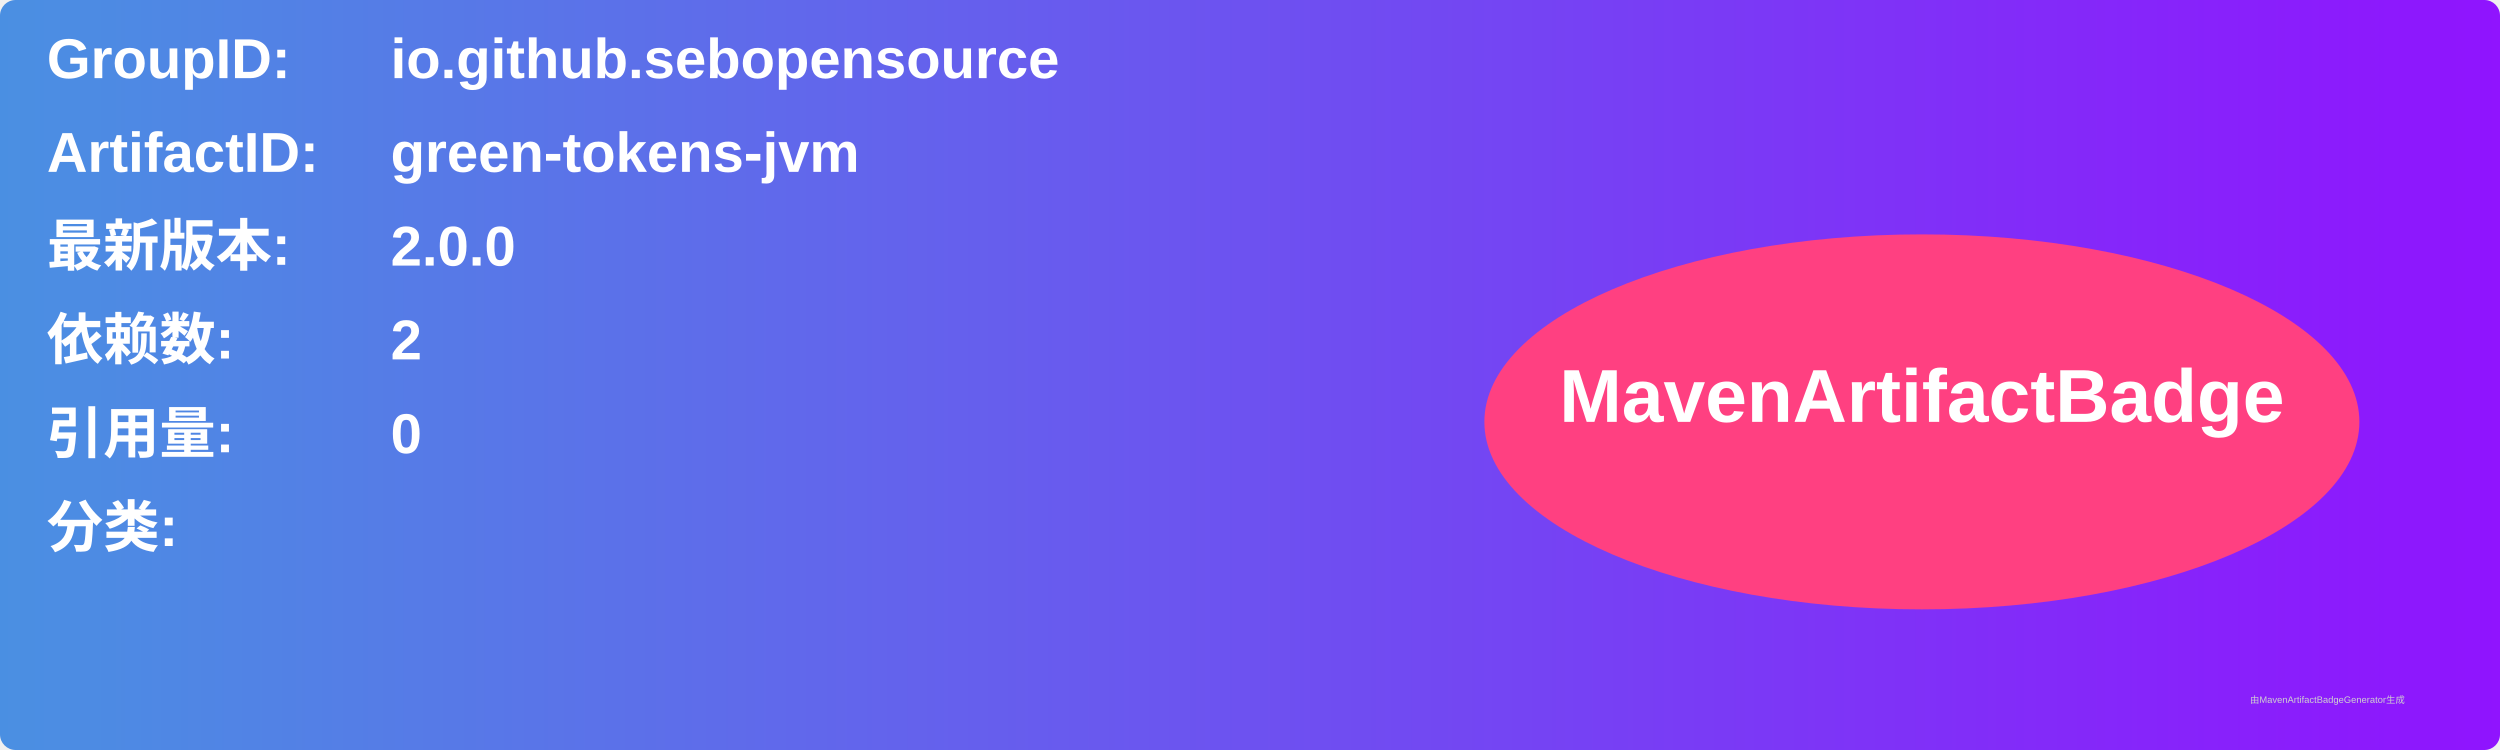
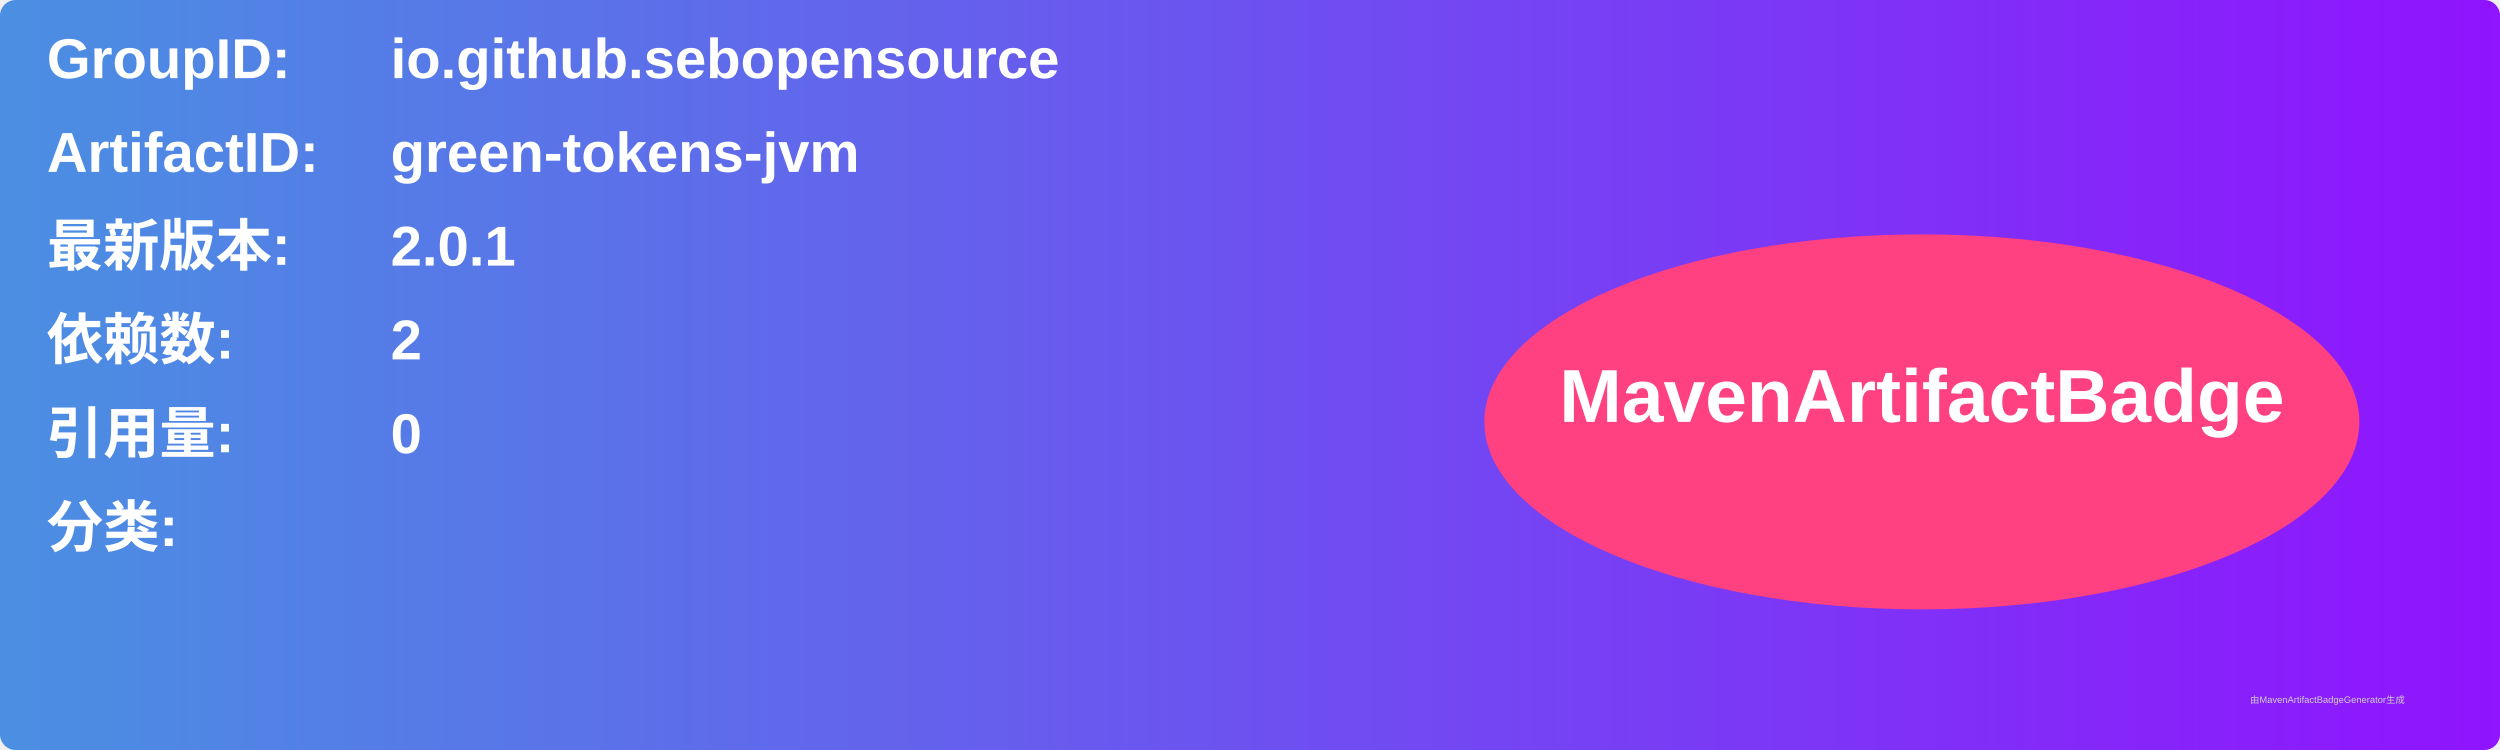
<svg xmlns="http://www.w3.org/2000/svg" width="800" height="240" viewBox="0 0 800 240">
  <linearGradient id="grad" x1="0%" y1="0%" x2="100%" y2="0%">
    <stop offset="0%" stop-color="#4a90e2" />
    <stop offset="100%" stop-color="#9013fe" />
  </linearGradient>
  <rect width="100%" height="100%" rx="5" ry="5" fill="url(#grad)" />
  <g transform="translate(15, 15)">
    <text x="0" y="10" font-family="Arial" font-size="18" fill="white" font-weight="bold" width="260">GroupID:</text>
    <text x="110" y="10" font-family="Arial" font-size="18" fill="white" font-weight="bold" width="460">io.github.sebopensource</text>
    <text x="0" y="40" font-family="Arial" font-size="18" fill="white" font-weight="bold" width="260">ArtifactID:</text>
    <text x="110" y="40" font-family="Arial" font-size="18" fill="white" font-weight="bold" width="460">green-tokens-jvm</text>
    <text x="0" y="70" font-family="Arial" font-size="18" fill="white" font-weight="bold">最新版本:</text>
    <text x="110" y="70" font-family="Arial" font-size="18" fill="white" font-weight="bold">
-       <tspan font-weight="bold">2.0.0</tspan>
+       <tspan font-weight="bold">2.0.1</tspan>
    </text>
    <text x="0" y="100" font-family="Arial" font-size="18" fill="white" font-weight="bold">依赖数: </text>
    <text x="110" y="100" font-family="Arial" font-size="18" fill="white">
      <tspan font-weight="bold">2</tspan>
    </text>
    <text x="0" y="130" font-family="Arial" font-size="18" fill="white" font-weight="bold">引用量: </text>
    <text x="110" y="130" font-family="Arial" font-size="18" fill="white">
      <tspan font-weight="bold">0</tspan>
    </text>
    <text x="0" y="160" font-family="Arial" font-size="18" fill="white" font-weight="bold">分类:</text>
    <text x="10" y="190" font-family="Arial" font-size="10" fill="white">
      <tspan font-weight="bold" />
    </text>
    <ellipse cx="600" cy="120" rx="140" ry="60" fill="#ff4081" />
    <text x="600" y="120" text-anchor="middle" font-family="Arial" font-size="24" fill="white" font-weight="bold">MavenArtifactBadge</text>
  </g>
  <text x="720" y="225" font-family="Arial" font-size="3" fill="#d0d0d0">由MavenArtifactBadgeGenerator生成</text>
</svg>
